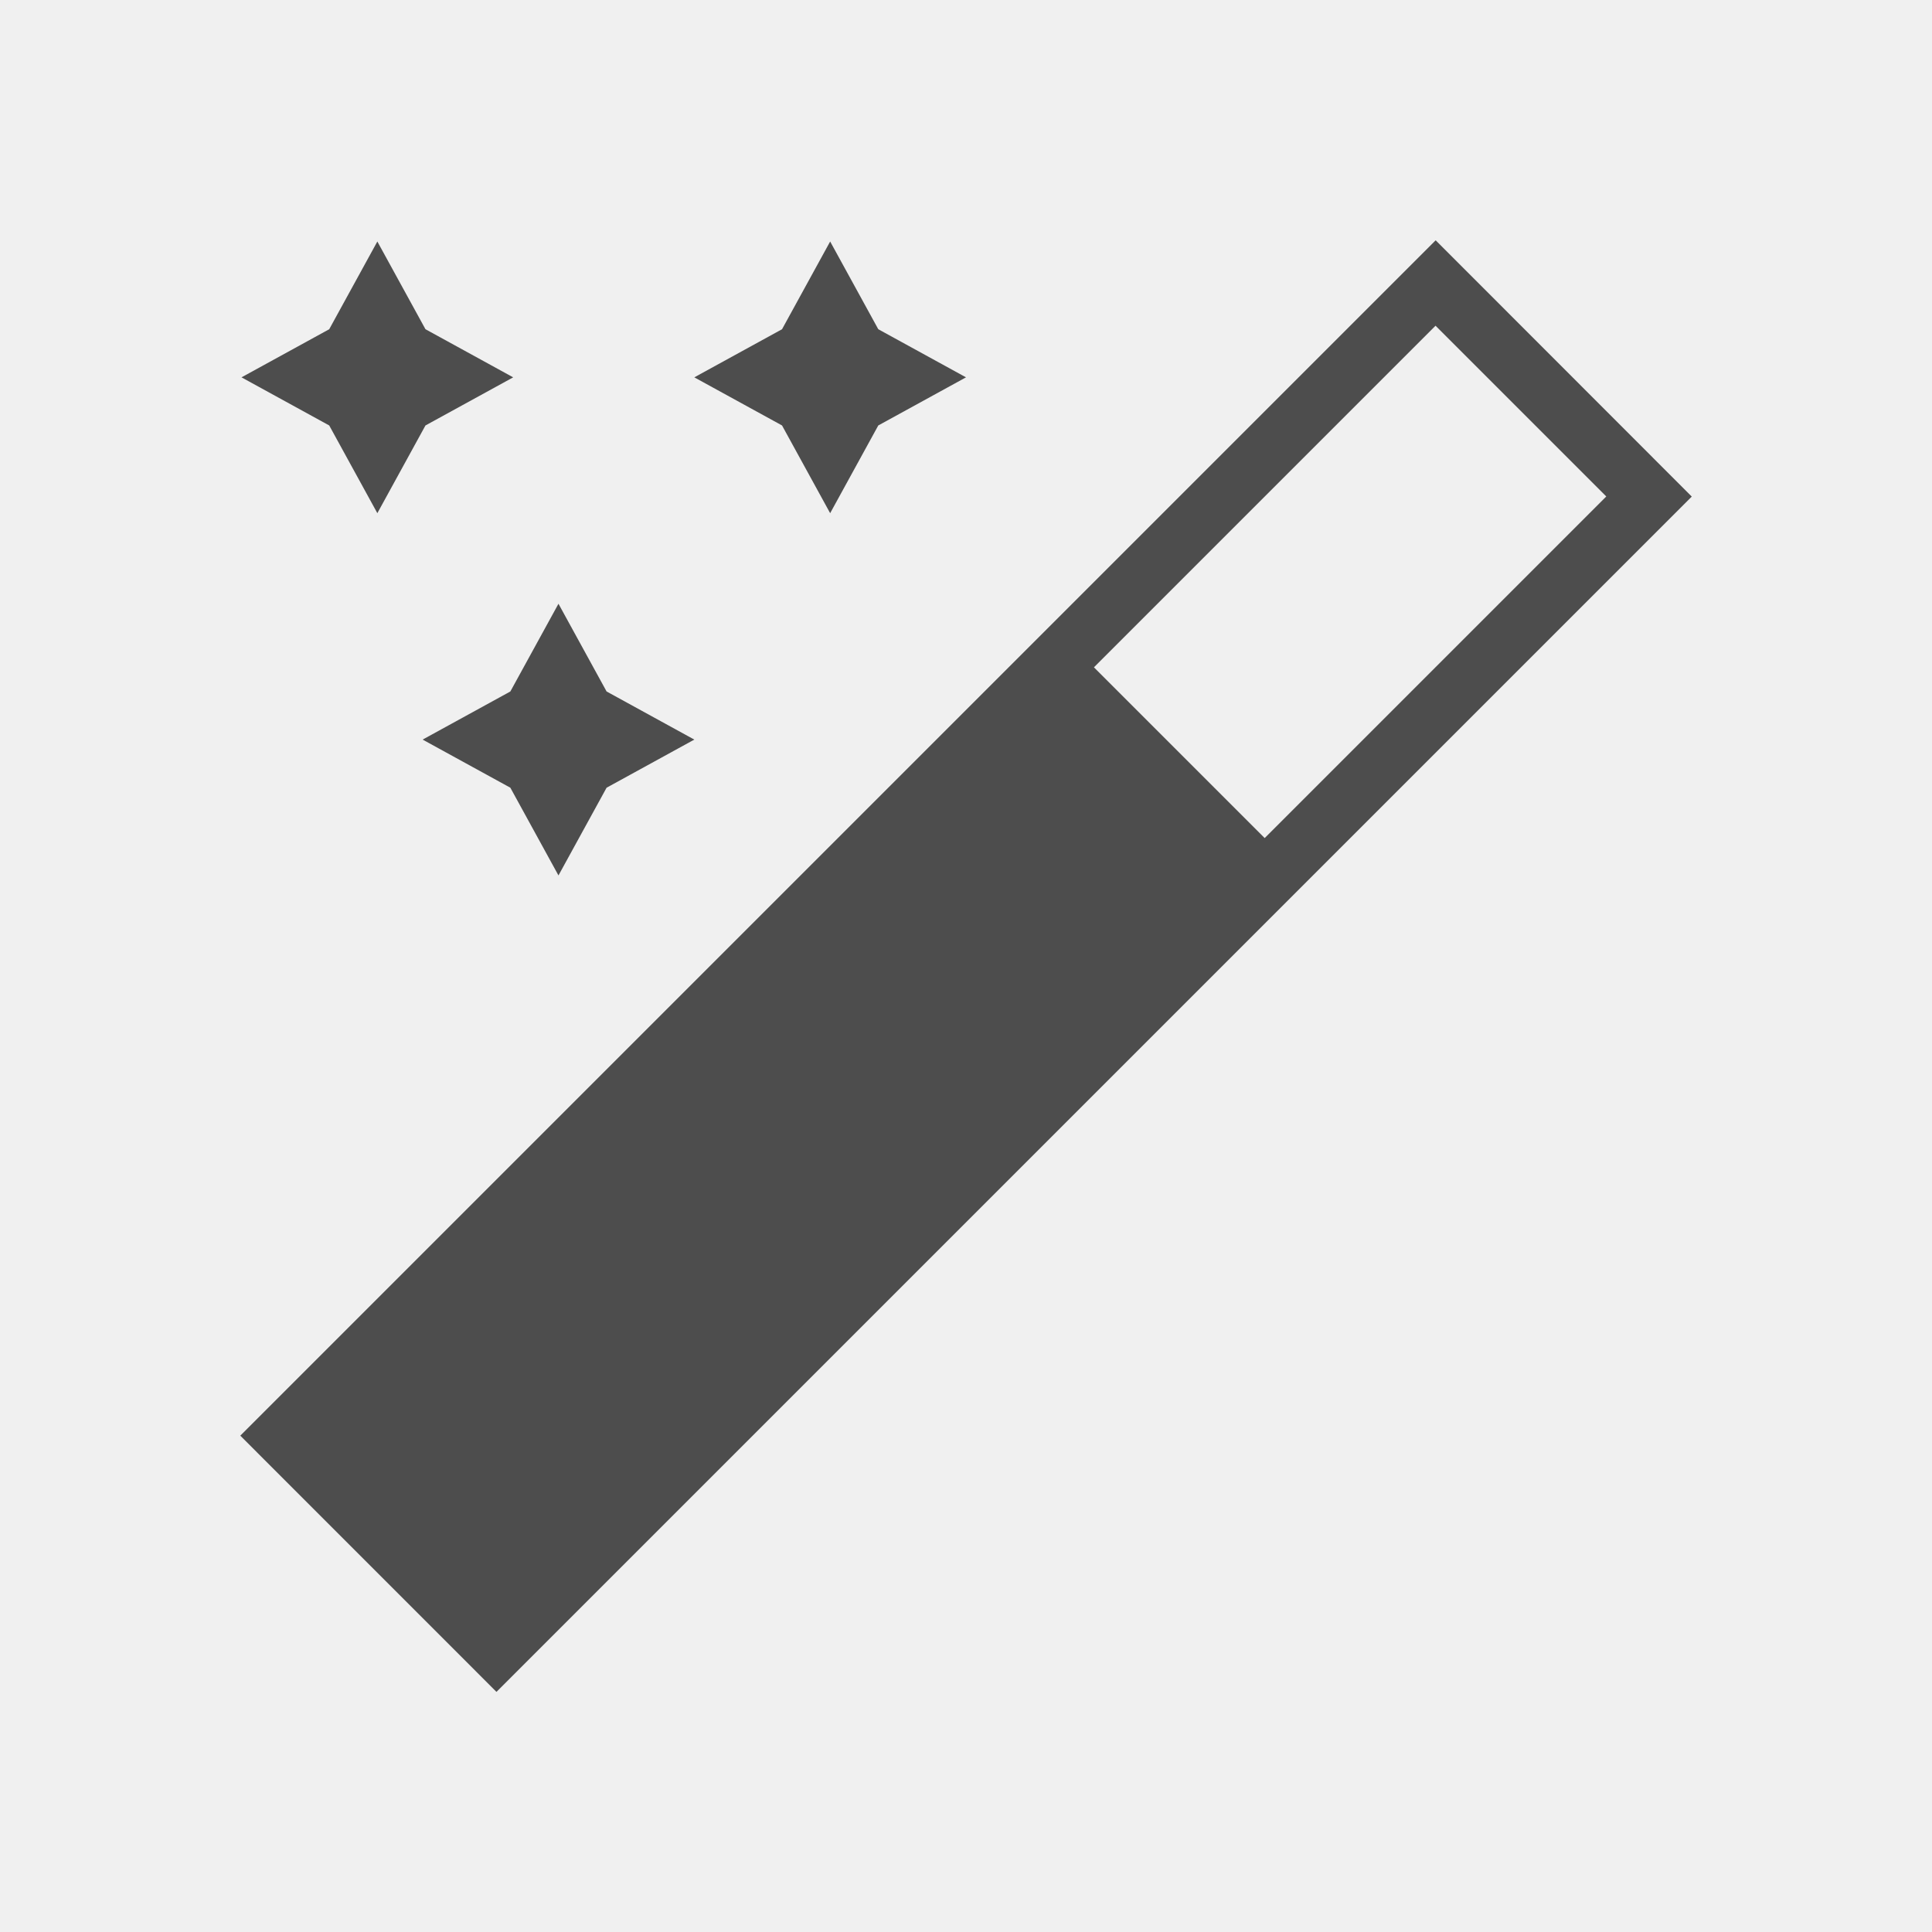
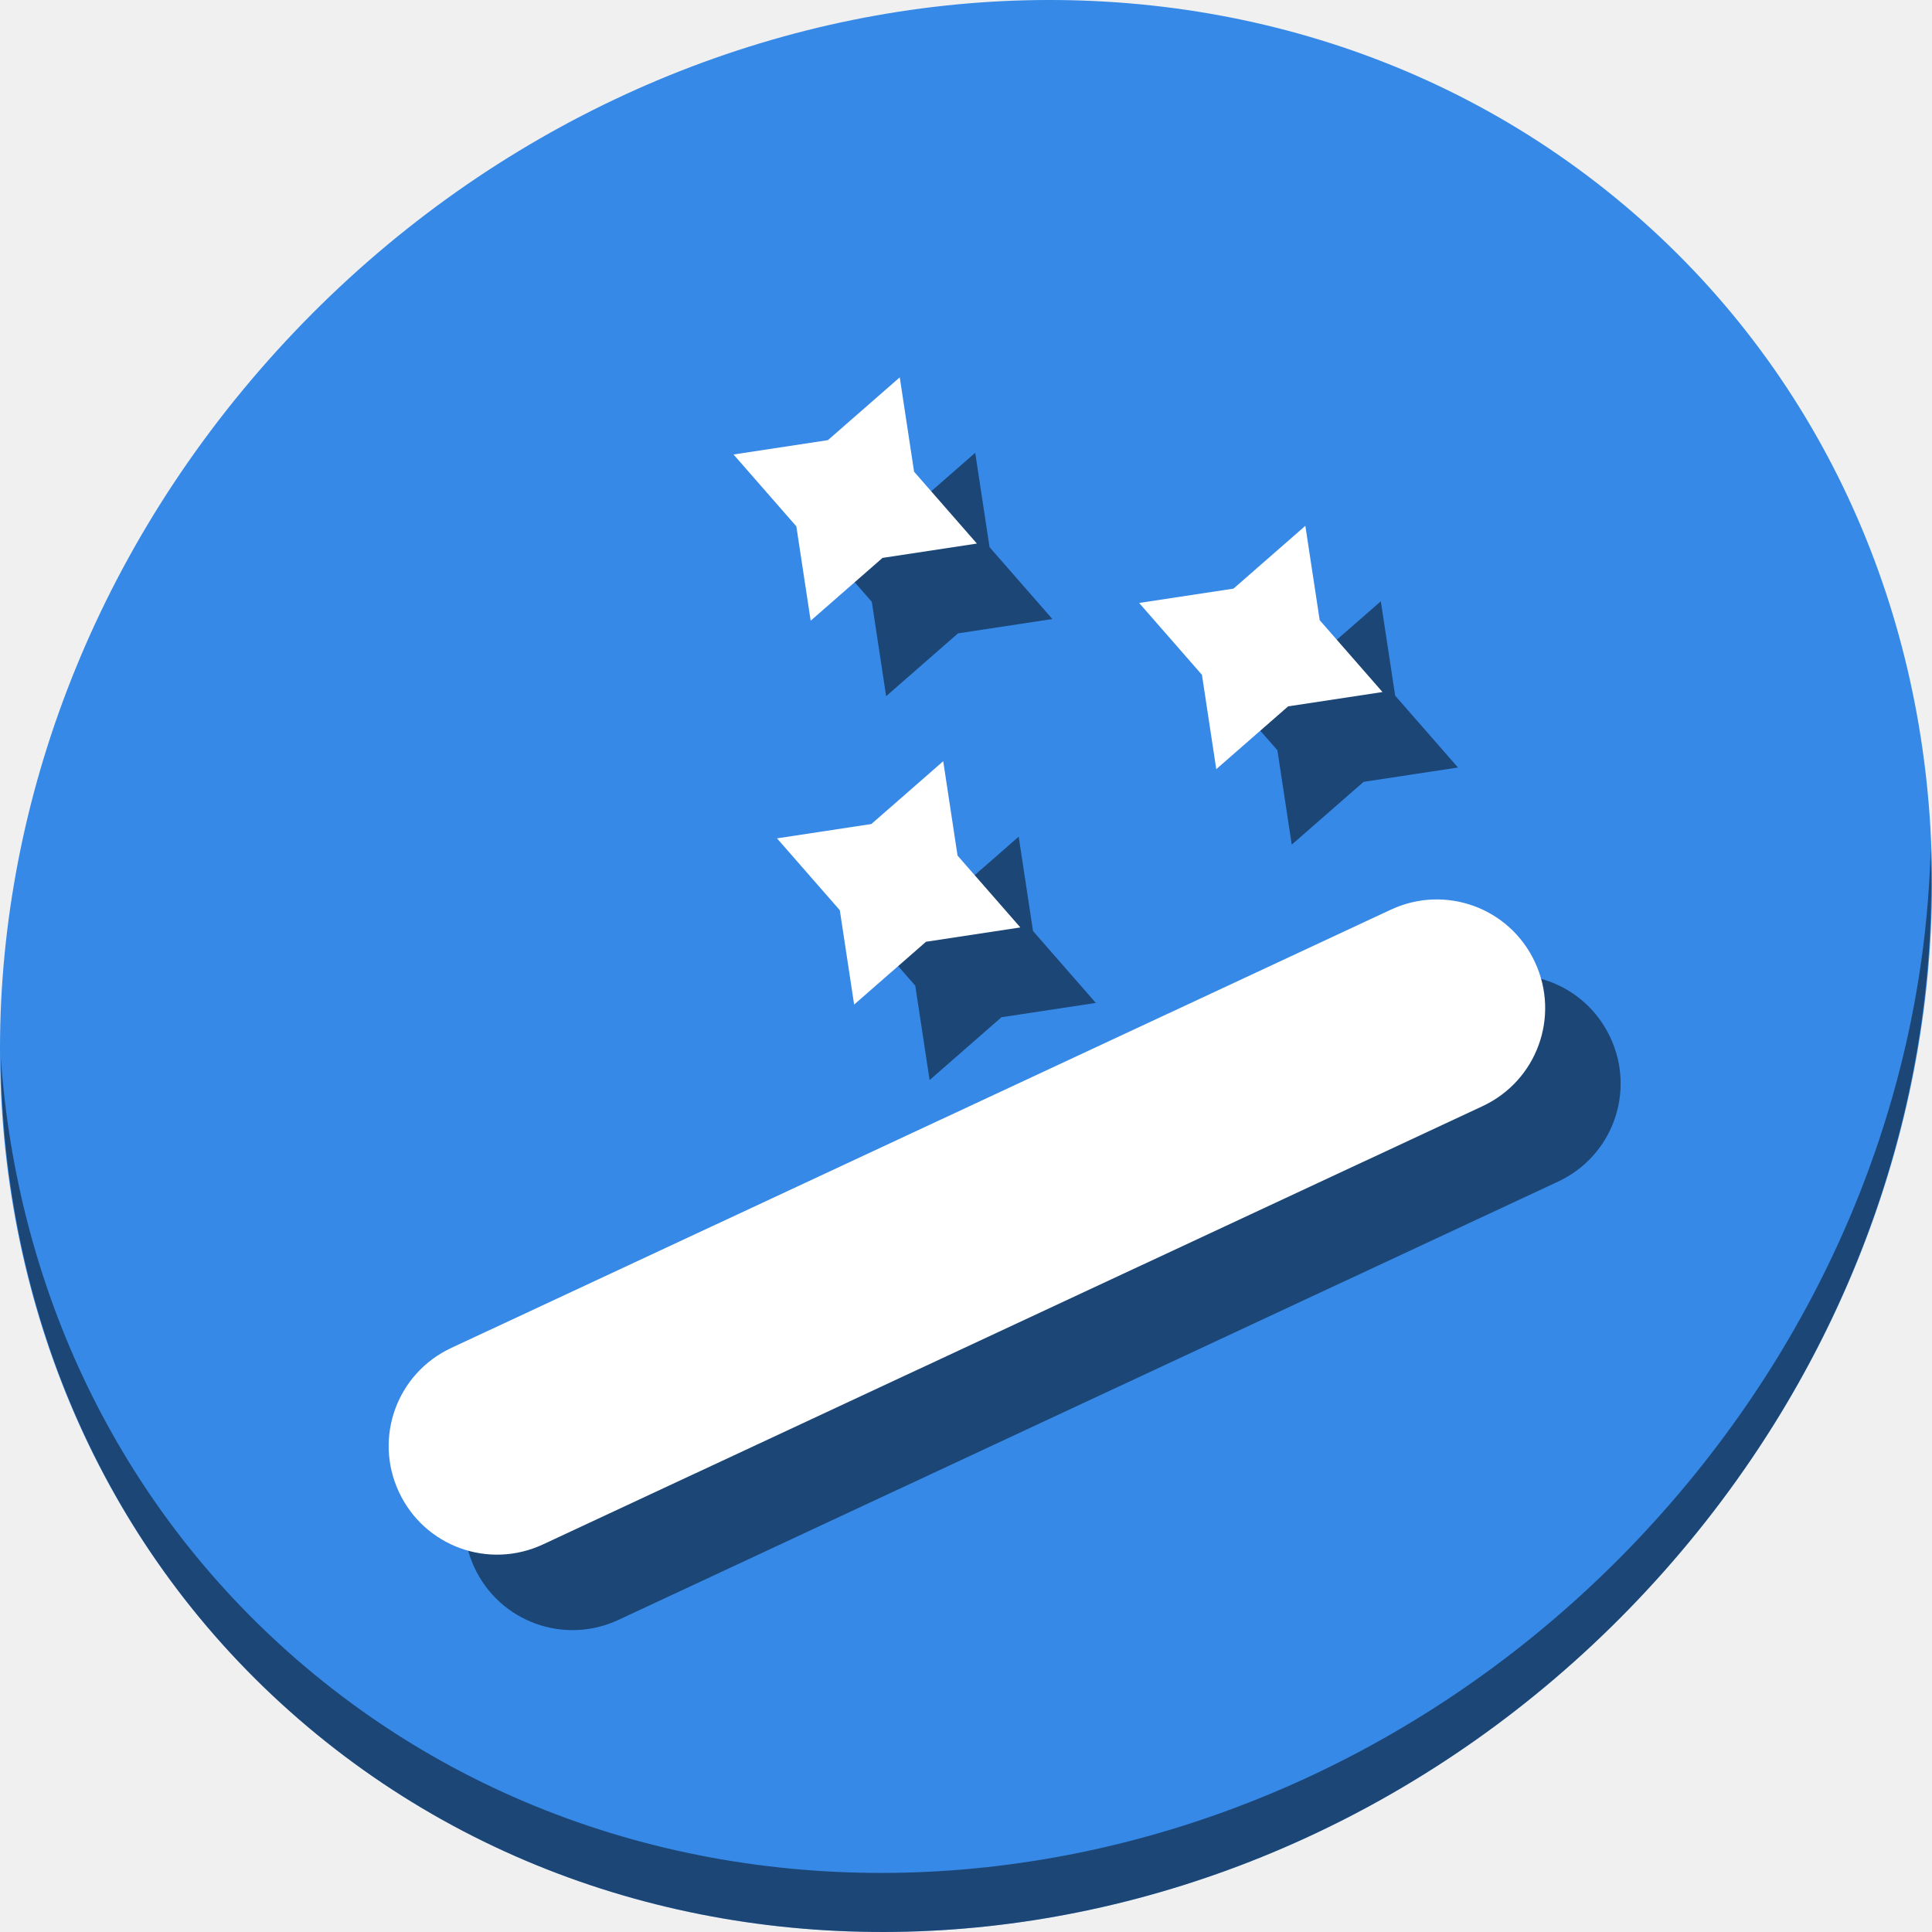
- <svg xmlns="http://www.w3.org/2000/svg" viewBox="0 0 32 32">
+ <svg xmlns="http://www.w3.org/2000/svg" viewBox="0 0 64 64" version="1.1" id="svg5" width="64" height="64">
  <defs id="defs3051">
    <style type="text/css" id="current-color-scheme">
      .ColorScheme-Text {
        color:#4d4d4d;
      }
      </style>
  </defs>
-   <path style="fill:currentColor;fill-opacity:1;stroke:none" d="M 23.779 3.98 L 3.98 23.779 L 8.223 28.023 L 28.021 8.225 L 23.779 3.98 z M 6.25 4 L 5.453 5.453 L 4 6.25 L 5.453 7.047 L 6.25 8.5 L 7.047 7.047 L 8.5 6.25 L 7.047 5.453 L 6.25 4 z M 13.75 4 L 12.953 5.453 L 11.5 6.25 L 12.953 7.047 L 13.75 8.5 L 14.547 7.047 L 16 6.25 L 14.547 5.453 L 13.75 4 z M 23.777 5.395 L 26.605 8.223 L 20.947 13.881 L 18.119 11.053 L 23.777 5.395 z M 9.25 10 L 8.453 11.453 L 7 12.25 L 8.453 13.047 L 9.25 14.5 L 10.047 13.047 L 11.5 12.25 L 10.047 11.453 L 9.25 10 z " id="path74" class="ColorScheme-Text" />
+   <g id="g872" transform="matrix(0.125,0,0,0.125,1.5335734e-7,56)">
+     <path id="path850" d="m 432.913,-391.526 c 102.193,88.575 105.827,249.7 8.117,359.899 C 343.32,78.572 181.28,96.101 79.087,7.526 -23.106,-81.049 -26.74,-242.174 70.97,-352.373 168.68,-462.572 330.72,-480.101 432.913,-391.526 Z" style="fill:#3689e6;fill-opacity:1;stroke-width:11.11" />
+     <path id="path852" d="m 511.636,-223.096 c -1.551,61.312 -25.161,124.155 -70.966,175.814 C 342.959,62.917 180.919,80.446 78.726,-8.129 30.827,-49.644 4.497,-107.077 0.194,-167.771 0.799,-101.415 27.117,-37.518 79.079,7.519 181.272,96.094 343.32,78.556 441.022,-31.634 490.727,-87.692 514.027,-156.925 511.636,-223.096 Z" style="opacity:1;fill:#000000;fill-opacity:0.49;stroke-width:11.11" />
+     <g transform="translate(20,20)" style="fill:#000000;fill-opacity:0.49" id="g862">
+       <path class="ColorScheme-Text" id="path858" d="m 238.444,-348 -19.044,16.645 -25.006,3.797 16.645,19.044 3.797,25.006 19.044,-16.645 25.006,-3.797 -16.645,-19.044 z m 107.489,39.346 -19.044,16.645 -25.006,3.797 16.645,19.044 3.797,25.006 19.044,-16.645 25.006,-3.797 -16.645,-19.044 z m -95.97,62.384 -19.044,16.645 -25.006,3.797 16.645,19.044 3.797,25.006 19.044,-16.645 25.006,-3.797 -16.645,-19.044 z" style="color:#4d4d4d;fill:#000000;fill-opacity:0.49;stroke:none;stroke-width:15.262" />
+       <path id="path860" d="m 119.609,-90.793 c -14.425,6.728 -20.621,23.759 -13.893,38.184 6.728,14.425 23.759,20.621 38.184,13.893 l 248.979,-116.133 c 14.425,-6.728 20.621,-23.759 13.893,-38.184 -6.728,-14.425 -23.759,-20.621 -38.184,-13.893 z" style="opacity:1;fill:#000000;fill-opacity:0.49;stroke:none;stroke-width:4.327;stroke-miterlimit:4;stroke-dasharray:none;stroke-dashoffset:0;stroke-opacity:1" />
+     </g>
+     <g id="g856">
+       <path style="color:#4d4d4d;fill:#ffffff;fill-opacity:1;stroke:none;stroke-width:15.262" d="m 238.444,-348 -19.044,16.645 -25.006,3.797 16.645,19.044 3.797,25.006 19.044,-16.645 25.006,-3.797 -16.645,-19.044 z m 107.489,39.346 -19.044,16.645 -25.006,3.797 16.645,19.044 3.797,25.006 19.044,-16.645 25.006,-3.797 -16.645,-19.044 z m -95.97,62.384 -19.044,16.645 -25.006,3.797 16.645,19.044 3.797,25.006 19.044,-16.645 25.006,-3.797 -16.645,-19.044 z" id="path74" class="ColorScheme-Text" />
+       <path style="opacity:1;fill:#ffffff;fill-opacity:1;stroke:none;stroke-width:4.327;stroke-miterlimit:4;stroke-dasharray:none;stroke-dashoffset:0;stroke-opacity:1" d="m 119.609,-90.793 c -14.425,6.728 -20.621,23.759 -13.893,38.184 6.728,14.425 23.759,20.621 38.184,13.893 l 248.979,-116.133 c 14.425,-6.728 20.621,-23.759 13.893,-38.184 -6.728,-14.425 -23.759,-20.621 -38.184,-13.893 z" id="rect850" />
+     </g>
+   </g>
</svg>
